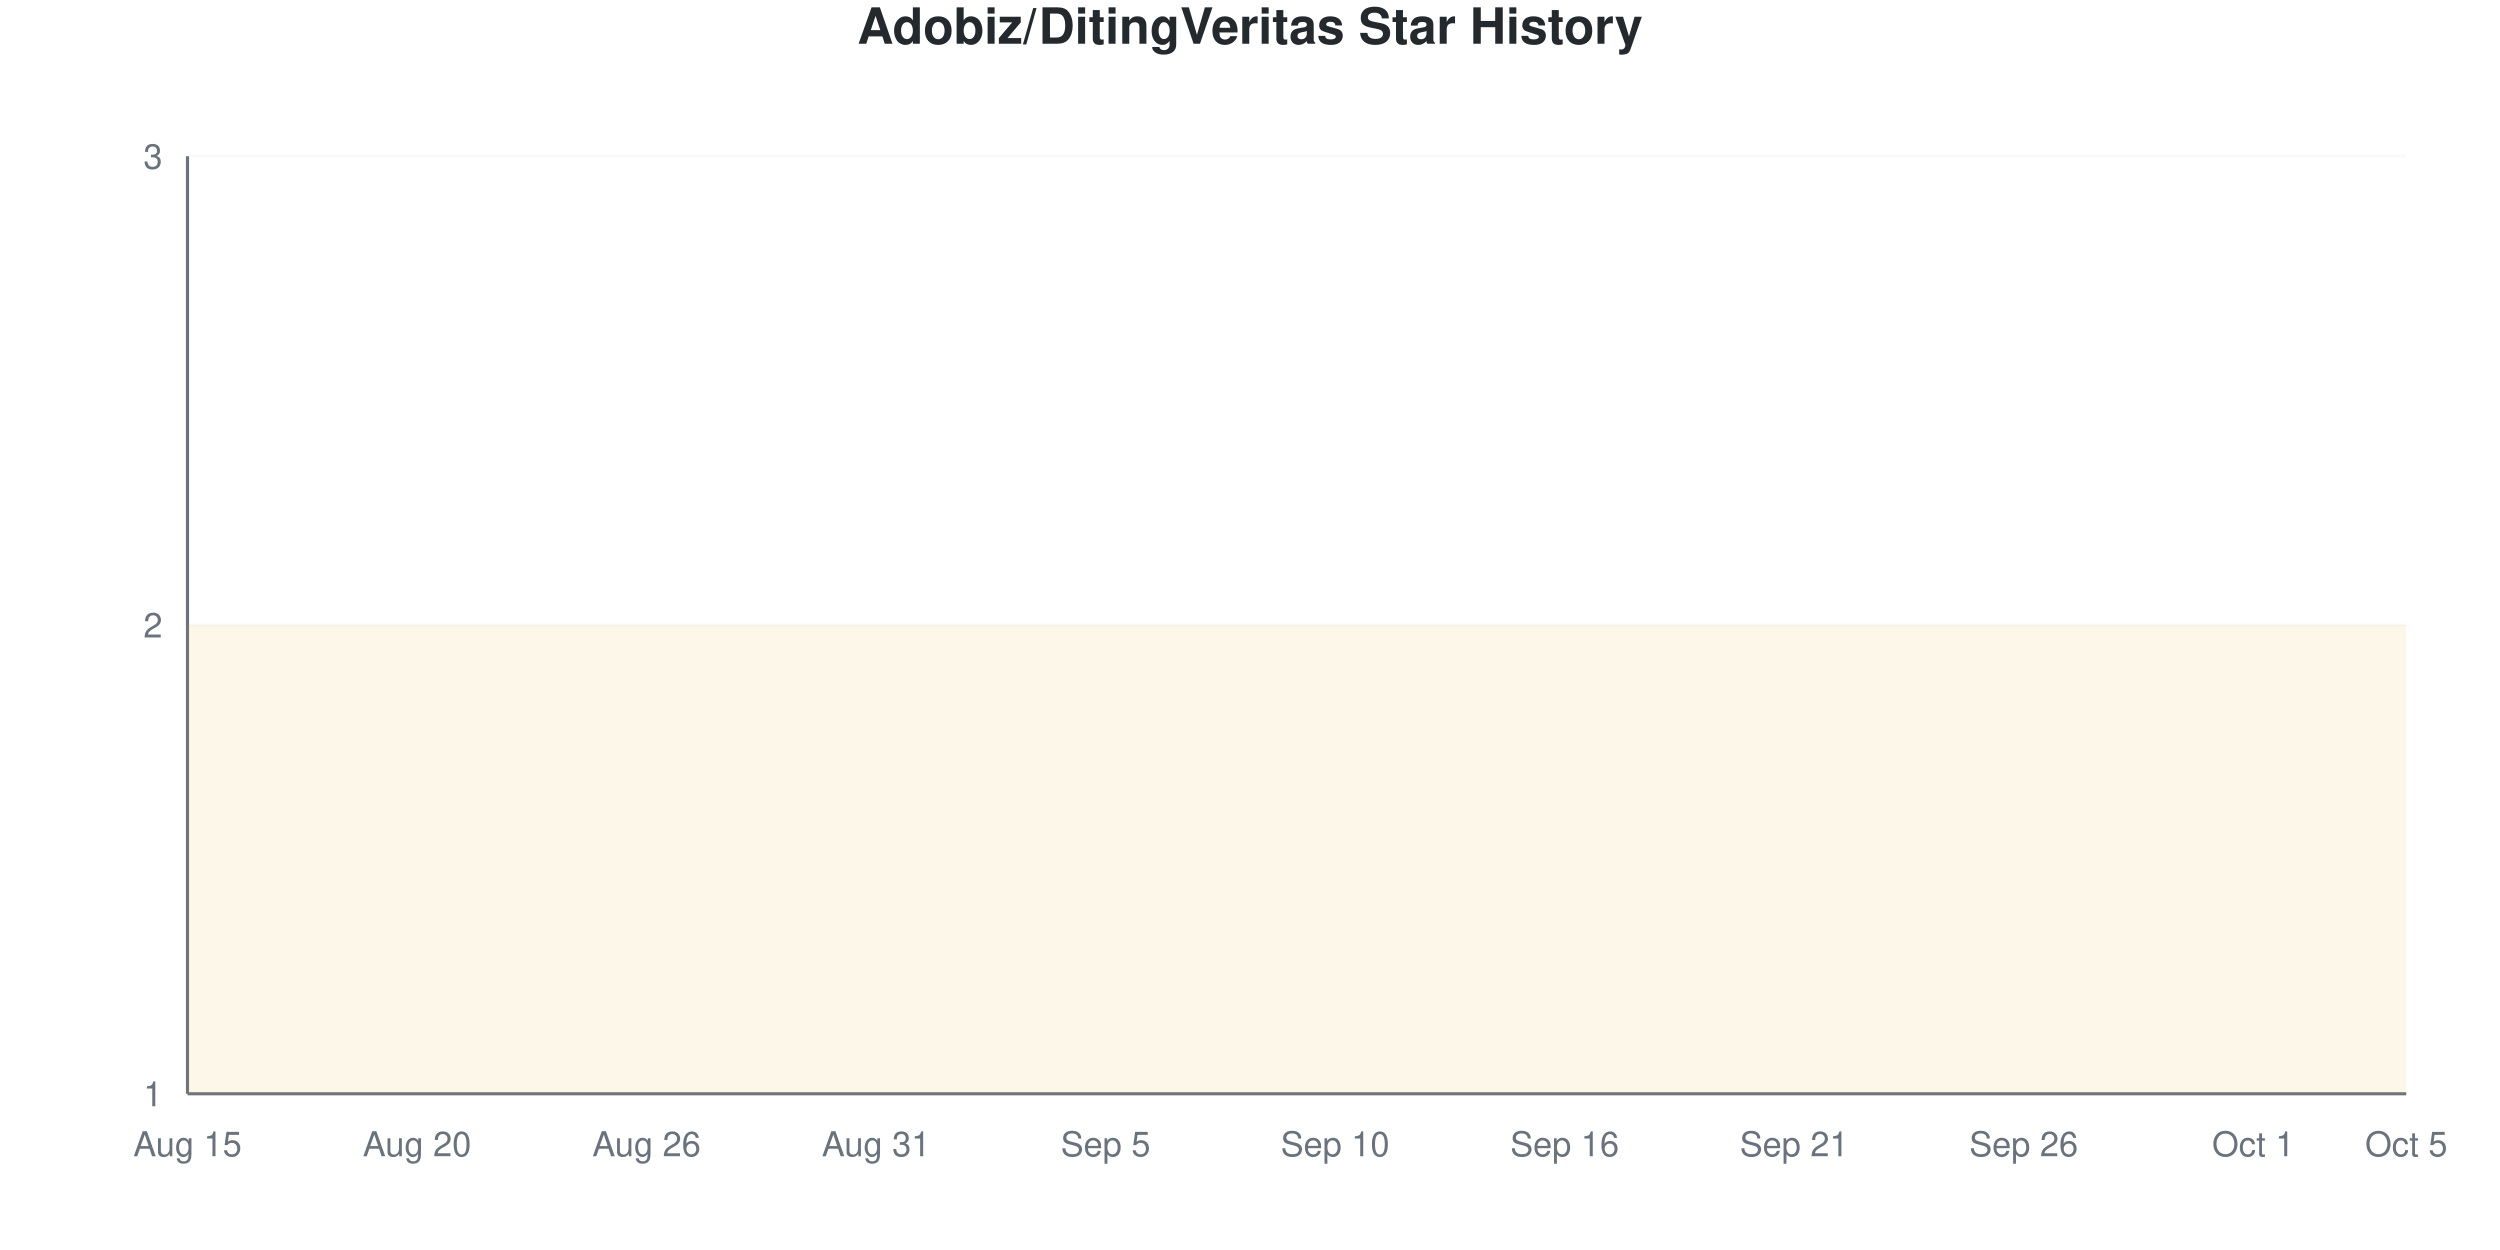
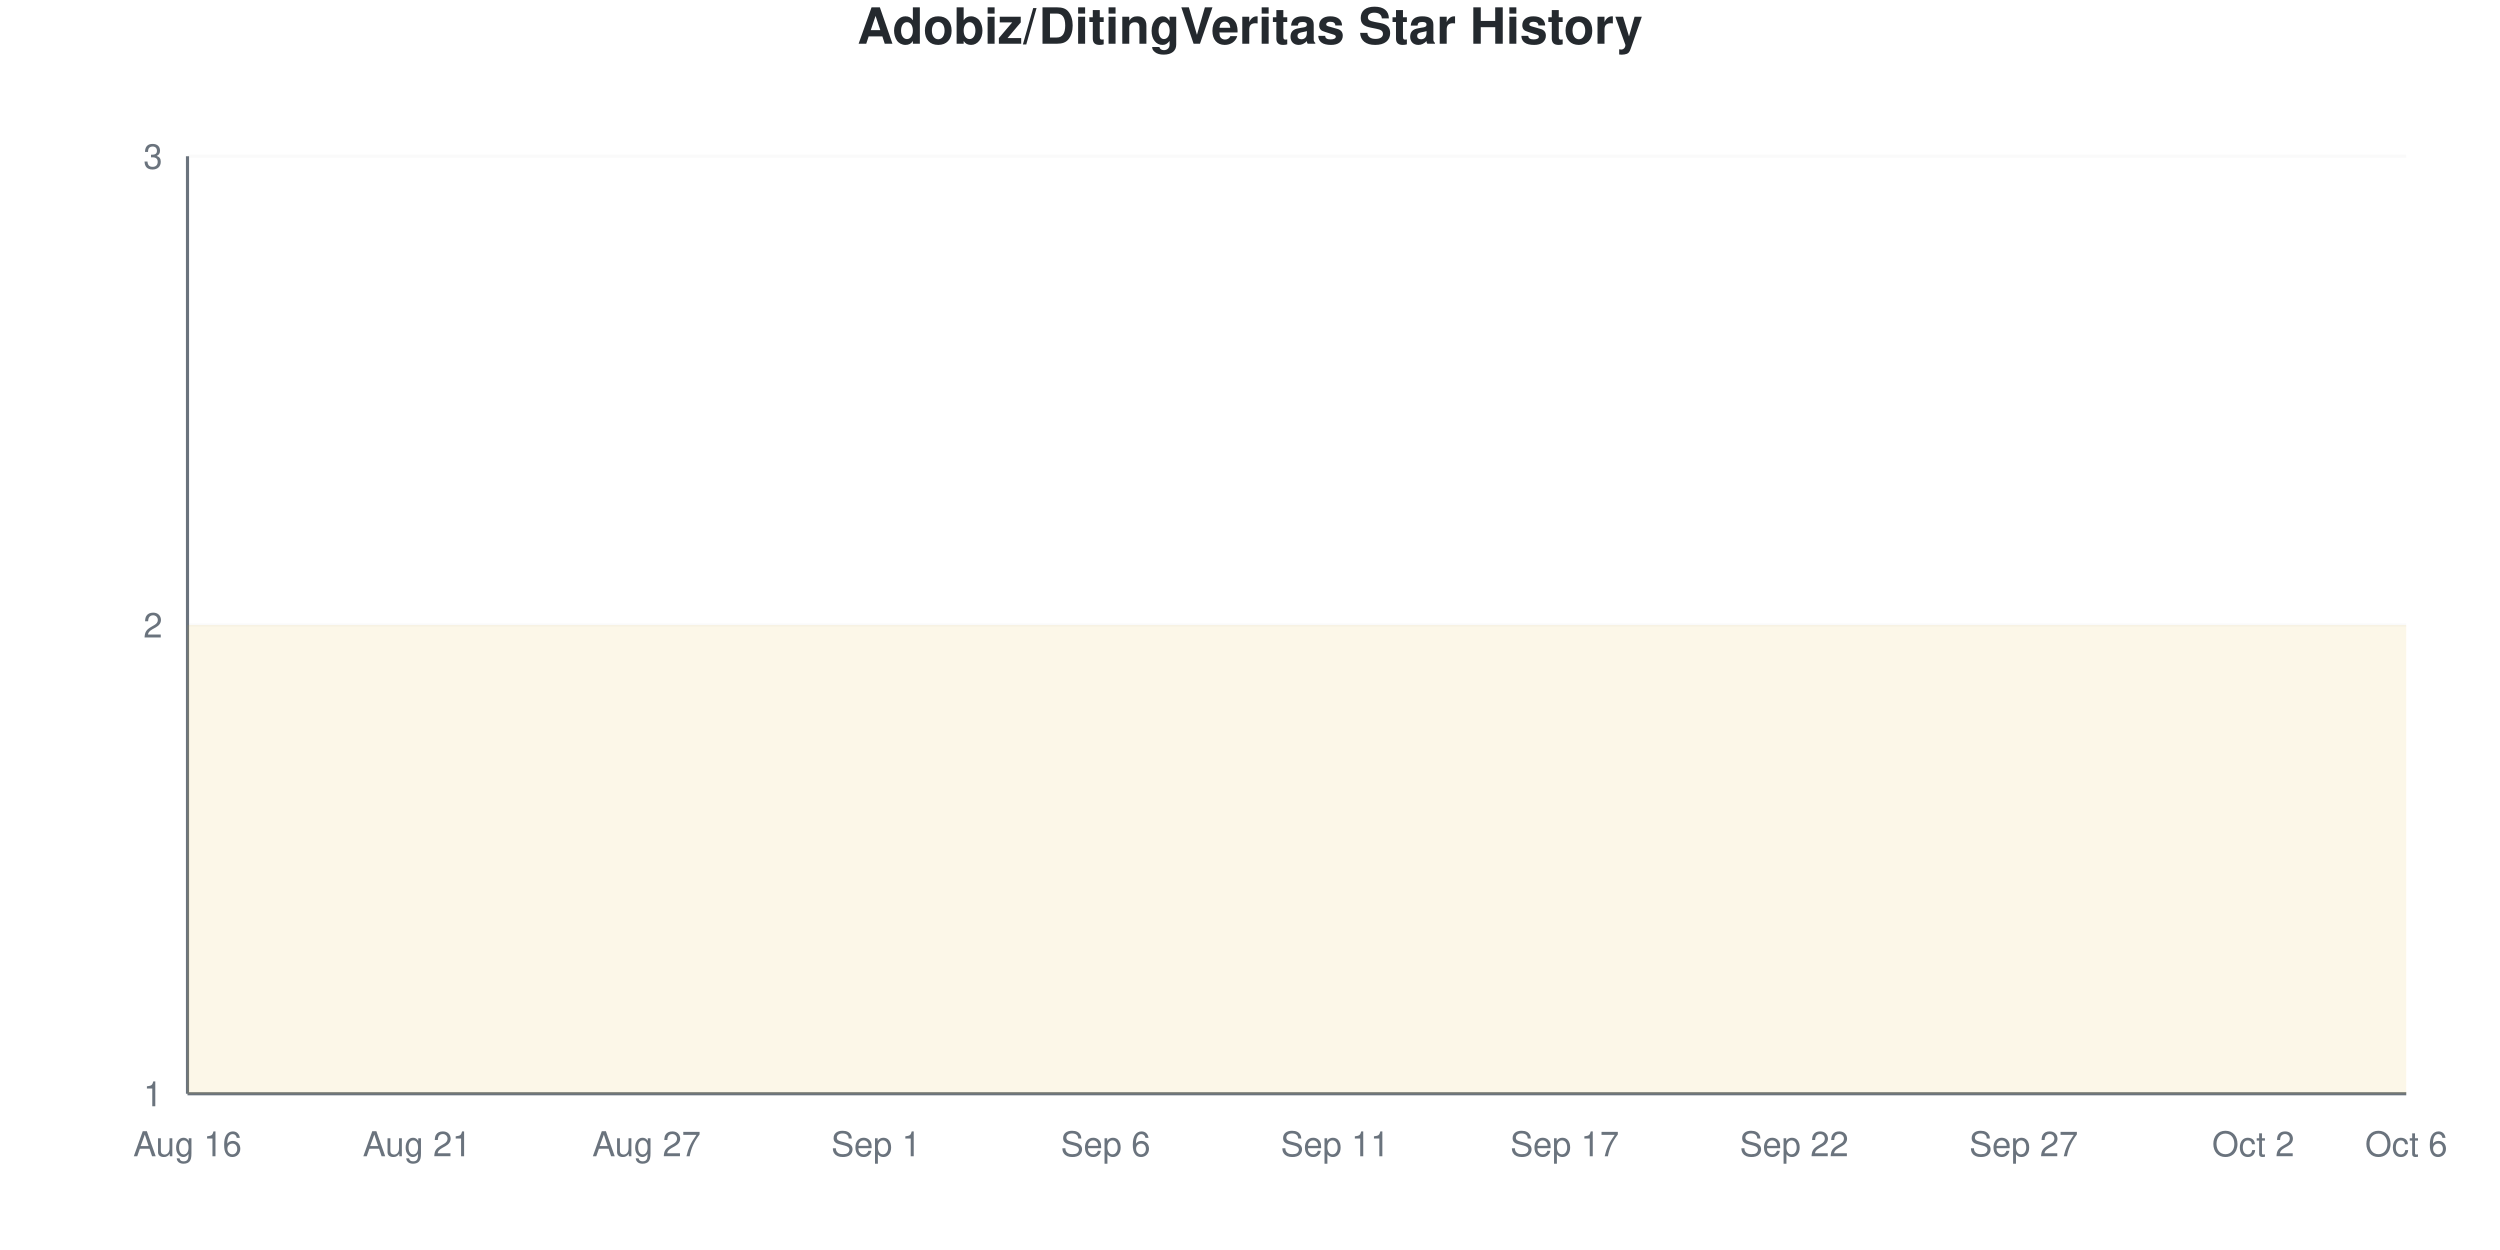
<svg xmlns="http://www.w3.org/2000/svg" viewBox="0 0 800 400" width="800" height="400">
  <style>
    @keyframes drawLine {
      to { stroke-dashoffset: 0; }
    }
    @keyframes fadeInPoint {
      from { opacity: 0; }
      to { opacity: 1; }
    }
    .data-line-0 {
      stroke-dasharray: 1290;
      stroke-dashoffset: 1290;
      animation: drawLine 2s ease-out forwards;
    }
    .data-point {
      opacity: 0;
      animation: fadeInPoint 0.5s ease-out forwards;
    }
    .chart-bg { fill: #fff; }
    .chart-text { fill: #24292e; }
    .chart-muted { fill: #6a737d; }
    .chart-grid { stroke: #eee; }
    .chart-axis { stroke: #6a737d; }
    @media (prefers-color-scheme: dark) {
      .chart-bg { fill: #0d1117; }
      .chart-text { fill: #e6edf3; }
      .chart-muted { fill: #8b949e; }
      .chart-grid { stroke: #21262d; }
      .chart-axis { stroke: #8b949e; }
    }
  </style>
  <rect width="800" height="400" class="chart-bg" />
  <text x="400" y="14" text-anchor="middle" class="chart-text" font-size="16" font-weight="bold" font-family="-apple-system, BlinkMacSystemFont, 'Segoe UI', Helvetica, Arial, sans-serif">Adobiz/DitingVeritas Star History</text>
  <g class="grid">
    <line x1="60" y1="350" x2="770" y2="350" class="chart-grid" stroke-opacity="0.3" />
    <text x="52" y="354" text-anchor="end" class="chart-muted" font-size="11" font-family="-apple-system, BlinkMacSystemFont, 'Segoe UI', Helvetica, Arial, sans-serif">1</text>
    <line x1="60" y1="200" x2="770" y2="200" class="chart-grid" stroke-opacity="0.3" />
    <text x="52" y="204" text-anchor="end" class="chart-muted" font-size="11" font-family="-apple-system, BlinkMacSystemFont, 'Segoe UI', Helvetica, Arial, sans-serif">2</text>
    <line x1="60" y1="50" x2="770" y2="50" class="chart-grid" stroke-opacity="0.3" />
    <text x="52" y="54" text-anchor="end" class="chart-muted" font-size="11" font-family="-apple-system, BlinkMacSystemFont, 'Segoe UI', Helvetica, Arial, sans-serif">3</text>
  </g>
  <g class="milestones">
    
  </g>
  <g class="x-axis">
-     <text x="60" y="370" text-anchor="middle" class="chart-muted" font-size="11" font-family="-apple-system, BlinkMacSystemFont, 'Segoe UI', Helvetica, Arial, sans-serif">Aug 15</text>
-     <text x="133.448" y="370" text-anchor="middle" class="chart-muted" font-size="11" font-family="-apple-system, BlinkMacSystemFont, 'Segoe UI', Helvetica, Arial, sans-serif">Aug 20</text>
-     <text x="206.897" y="370" text-anchor="middle" class="chart-muted" font-size="11" font-family="-apple-system, BlinkMacSystemFont, 'Segoe UI', Helvetica, Arial, sans-serif">Aug 26</text>
-     <text x="280.345" y="370" text-anchor="middle" class="chart-muted" font-size="11" font-family="-apple-system, BlinkMacSystemFont, 'Segoe UI', Helvetica, Arial, sans-serif">Aug 31</text>
-     <text x="353.793" y="370" text-anchor="middle" class="chart-muted" font-size="11" font-family="-apple-system, BlinkMacSystemFont, 'Segoe UI', Helvetica, Arial, sans-serif">Sep 5</text>
-     <text x="427.241" y="370" text-anchor="middle" class="chart-muted" font-size="11" font-family="-apple-system, BlinkMacSystemFont, 'Segoe UI', Helvetica, Arial, sans-serif">Sep 10</text>
-     <text x="500.69" y="370" text-anchor="middle" class="chart-muted" font-size="11" font-family="-apple-system, BlinkMacSystemFont, 'Segoe UI', Helvetica, Arial, sans-serif">Sep 16</text>
-     <text x="574.138" y="370" text-anchor="middle" class="chart-muted" font-size="11" font-family="-apple-system, BlinkMacSystemFont, 'Segoe UI', Helvetica, Arial, sans-serif">Sep 21</text>
-     <text x="647.586" y="370" text-anchor="middle" class="chart-muted" font-size="11" font-family="-apple-system, BlinkMacSystemFont, 'Segoe UI', Helvetica, Arial, sans-serif">Sep 26</text>
-     <text x="721.034" y="370" text-anchor="middle" class="chart-muted" font-size="11" font-family="-apple-system, BlinkMacSystemFont, 'Segoe UI', Helvetica, Arial, sans-serif">Oct 1</text>
-     <text x="770" y="370" text-anchor="middle" class="chart-muted" font-size="11" font-family="-apple-system, BlinkMacSystemFont, 'Segoe UI', Helvetica, Arial, sans-serif">Oct 5</text>
+     <text x="60" y="370" text-anchor="middle" class="chart-muted" font-size="11" font-family="-apple-system, BlinkMacSystemFont, 'Segoe UI', Helvetica, Arial, sans-serif">Aug 16</text>
+     <text x="133.448" y="370" text-anchor="middle" class="chart-muted" font-size="11" font-family="-apple-system, BlinkMacSystemFont, 'Segoe UI', Helvetica, Arial, sans-serif">Aug 21</text>
+     <text x="206.897" y="370" text-anchor="middle" class="chart-muted" font-size="11" font-family="-apple-system, BlinkMacSystemFont, 'Segoe UI', Helvetica, Arial, sans-serif">Aug 27</text>
+     <text x="280.345" y="370" text-anchor="middle" class="chart-muted" font-size="11" font-family="-apple-system, BlinkMacSystemFont, 'Segoe UI', Helvetica, Arial, sans-serif">Sep 1</text>
+     <text x="353.793" y="370" text-anchor="middle" class="chart-muted" font-size="11" font-family="-apple-system, BlinkMacSystemFont, 'Segoe UI', Helvetica, Arial, sans-serif">Sep 6</text>
+     <text x="427.241" y="370" text-anchor="middle" class="chart-muted" font-size="11" font-family="-apple-system, BlinkMacSystemFont, 'Segoe UI', Helvetica, Arial, sans-serif">Sep 11</text>
+     <text x="500.69" y="370" text-anchor="middle" class="chart-muted" font-size="11" font-family="-apple-system, BlinkMacSystemFont, 'Segoe UI', Helvetica, Arial, sans-serif">Sep 17</text>
+     <text x="574.138" y="370" text-anchor="middle" class="chart-muted" font-size="11" font-family="-apple-system, BlinkMacSystemFont, 'Segoe UI', Helvetica, Arial, sans-serif">Sep 22</text>
+     <text x="647.586" y="370" text-anchor="middle" class="chart-muted" font-size="11" font-family="-apple-system, BlinkMacSystemFont, 'Segoe UI', Helvetica, Arial, sans-serif">Sep 27</text>
+     <text x="721.034" y="370" text-anchor="middle" class="chart-muted" font-size="11" font-family="-apple-system, BlinkMacSystemFont, 'Segoe UI', Helvetica, Arial, sans-serif">Oct 2</text>
+     <text x="770" y="370" text-anchor="middle" class="chart-muted" font-size="11" font-family="-apple-system, BlinkMacSystemFont, 'Segoe UI', Helvetica, Arial, sans-serif">Oct 6</text>
  </g>
  <line x1="60" y1="50" x2="60" y2="350" class="chart-axis" stroke-width="1" />
  <line x1="60" y1="350" x2="770" y2="350" class="chart-axis" stroke-width="1" />
  <path d="M60,350 L60,200 C68.161,200 76.322,200 84.483,200 C92.644,200 100.805,200 108.966,200 C117.126,200 125.287,200 133.448,200 C141.609,200 149.77,200 157.931,200 C166.092,200 174.253,200 182.414,200 C190.575,200 198.736,200 206.897,200 C215.057,200 223.218,200 231.379,200 C239.54,200 247.701,200 255.862,200 C264.023,200 272.184,200 280.345,200 C288.506,200 296.667,200 304.828,200 C312.989,200 321.149,200 329.31,200 C337.471,200 345.632,200 353.793,200 C361.954,200 370.115,200 378.276,200 C386.437,200 394.598,200 402.759,200 C410.92,200 419.08,200 427.241,200 C435.402,200 443.563,200 451.724,200 C459.885,200 468.046,200 476.207,200 C484.368,200 492.529,200 500.69,200 C508.851,200 517.011,200 525.172,200 C533.333,200 541.494,200 549.655,200 C557.816,200 565.977,200 574.138,200 C582.299,200 590.46,200 598.621,200 C606.782,200 614.943,200 623.103,200 C631.264,200 639.425,200 647.586,200 C655.747,200 663.908,200 672.069,200 C680.23,200 688.391,200 696.552,200 C704.713,200 712.874,200 721.034,200 C729.195,200 737.356,200 745.517,200 C753.678,200 761.839,200 770,200 L770,350 L60,350 Z" fill="#dfb317" fill-opacity="0.1" />
  <path d="M60,350 L60,200 C68.161,200 76.322,200 84.483,200 C92.644,200 100.805,200 108.966,200 C117.126,200 125.287,200 133.448,200 C141.609,200 149.77,200 157.931,200 C166.092,200 174.253,200 182.414,200 C190.575,200 198.736,200 206.897,200 C215.057,200 223.218,200 231.379,200 C239.54,200 247.701,200 255.862,200 C264.023,200 272.184,200 280.345,200 C288.506,200 296.667,200 304.828,200 C312.989,200 321.149,200 329.31,200 C337.471,200 345.632,200 353.793,200 C361.954,200 370.115,200 378.276,200 C386.437,200 394.598,200 402.759,200 C410.92,200 419.08,200 427.241,200 C435.402,200 443.563,200 451.724,200 C459.885,200 468.046,200 476.207,200 C484.368,200 492.529,200 500.69,200 C508.851,200 517.011,200 525.172,200 C533.333,200 541.494,200 549.655,200 C557.816,200 565.977,200 574.138,200 C582.299,200 590.46,200 598.621,200 C606.782,200 614.943,200 623.103,200 C631.264,200 639.425,200 647.586,200 C655.747,200 663.908,200 672.069,200 C680.23,200 688.391,200 696.552,200 C704.713,200 712.874,200 721.034,200 C729.195,200 737.356,200 745.517,200 C753.678,200 761.839,200 770,200" fill="none" stroke="#dfb317" stroke-width="2.5" class="data-line-0" />
  <g class="points">
    <circle cx="60" cy="200" r="4" fill="#dfb317" class="data-point" style="animation-delay: 1.50s" />
    <circle cx="84.483" cy="200" r="4" fill="#dfb317" class="data-point" style="animation-delay: 1.55s" />
    <circle cx="108.966" cy="200" r="4" fill="#dfb317" class="data-point" style="animation-delay: 1.60s" />
    <circle cx="133.448" cy="200" r="4" fill="#dfb317" class="data-point" style="animation-delay: 1.65s" />
    <circle cx="157.931" cy="200" r="4" fill="#dfb317" class="data-point" style="animation-delay: 1.70s" />
    <circle cx="182.414" cy="200" r="4" fill="#dfb317" class="data-point" style="animation-delay: 1.75s" />
    <circle cx="206.897" cy="200" r="4" fill="#dfb317" class="data-point" style="animation-delay: 1.80s" />
    <circle cx="231.379" cy="200" r="4" fill="#dfb317" class="data-point" style="animation-delay: 1.85s" />
    <circle cx="255.862" cy="200" r="4" fill="#dfb317" class="data-point" style="animation-delay: 1.90s" />
    <circle cx="280.345" cy="200" r="4" fill="#dfb317" class="data-point" style="animation-delay: 1.95s" />
    <circle cx="304.828" cy="200" r="4" fill="#dfb317" class="data-point" style="animation-delay: 2.00s" />
    <circle cx="329.31" cy="200" r="4" fill="#dfb317" class="data-point" style="animation-delay: 2.05s" />
    <circle cx="353.793" cy="200" r="4" fill="#dfb317" class="data-point" style="animation-delay: 2.10s" />
    <circle cx="378.276" cy="200" r="4" fill="#dfb317" class="data-point" style="animation-delay: 2.15s" />
    <circle cx="402.759" cy="200" r="4" fill="#dfb317" class="data-point" style="animation-delay: 2.20s" />
    <circle cx="427.241" cy="200" r="4" fill="#dfb317" class="data-point" style="animation-delay: 2.25s" />
    <circle cx="451.724" cy="200" r="4" fill="#dfb317" class="data-point" style="animation-delay: 2.30s" />
    <circle cx="476.207" cy="200" r="4" fill="#dfb317" class="data-point" style="animation-delay: 2.35s" />
    <circle cx="500.69" cy="200" r="4" fill="#dfb317" class="data-point" style="animation-delay: 2.40s" />
    <circle cx="525.172" cy="200" r="4" fill="#dfb317" class="data-point" style="animation-delay: 2.45s" />
    <circle cx="549.655" cy="200" r="4" fill="#dfb317" class="data-point" style="animation-delay: 2.50s" />
    <circle cx="574.138" cy="200" r="4" fill="#dfb317" class="data-point" style="animation-delay: 2.55s" />
    <circle cx="598.621" cy="200" r="4" fill="#dfb317" class="data-point" style="animation-delay: 2.60s" />
    <circle cx="623.103" cy="200" r="4" fill="#dfb317" class="data-point" style="animation-delay: 2.65s" />
    <circle cx="647.586" cy="200" r="4" fill="#dfb317" class="data-point" style="animation-delay: 2.70s" />
    <circle cx="672.069" cy="200" r="4" fill="#dfb317" class="data-point" style="animation-delay: 2.75s" />
    <circle cx="696.552" cy="200" r="4" fill="#dfb317" class="data-point" style="animation-delay: 2.80s" />
    <circle cx="721.034" cy="200" r="4" fill="#dfb317" class="data-point" style="animation-delay: 2.85s" />
    <circle cx="745.517" cy="200" r="4" fill="#dfb317" class="data-point" style="animation-delay: 2.90s" />
    <circle cx="770" cy="200" r="4" fill="#dfb317" class="data-point" style="animation-delay: 2.95s" />
  </g>
</svg>
